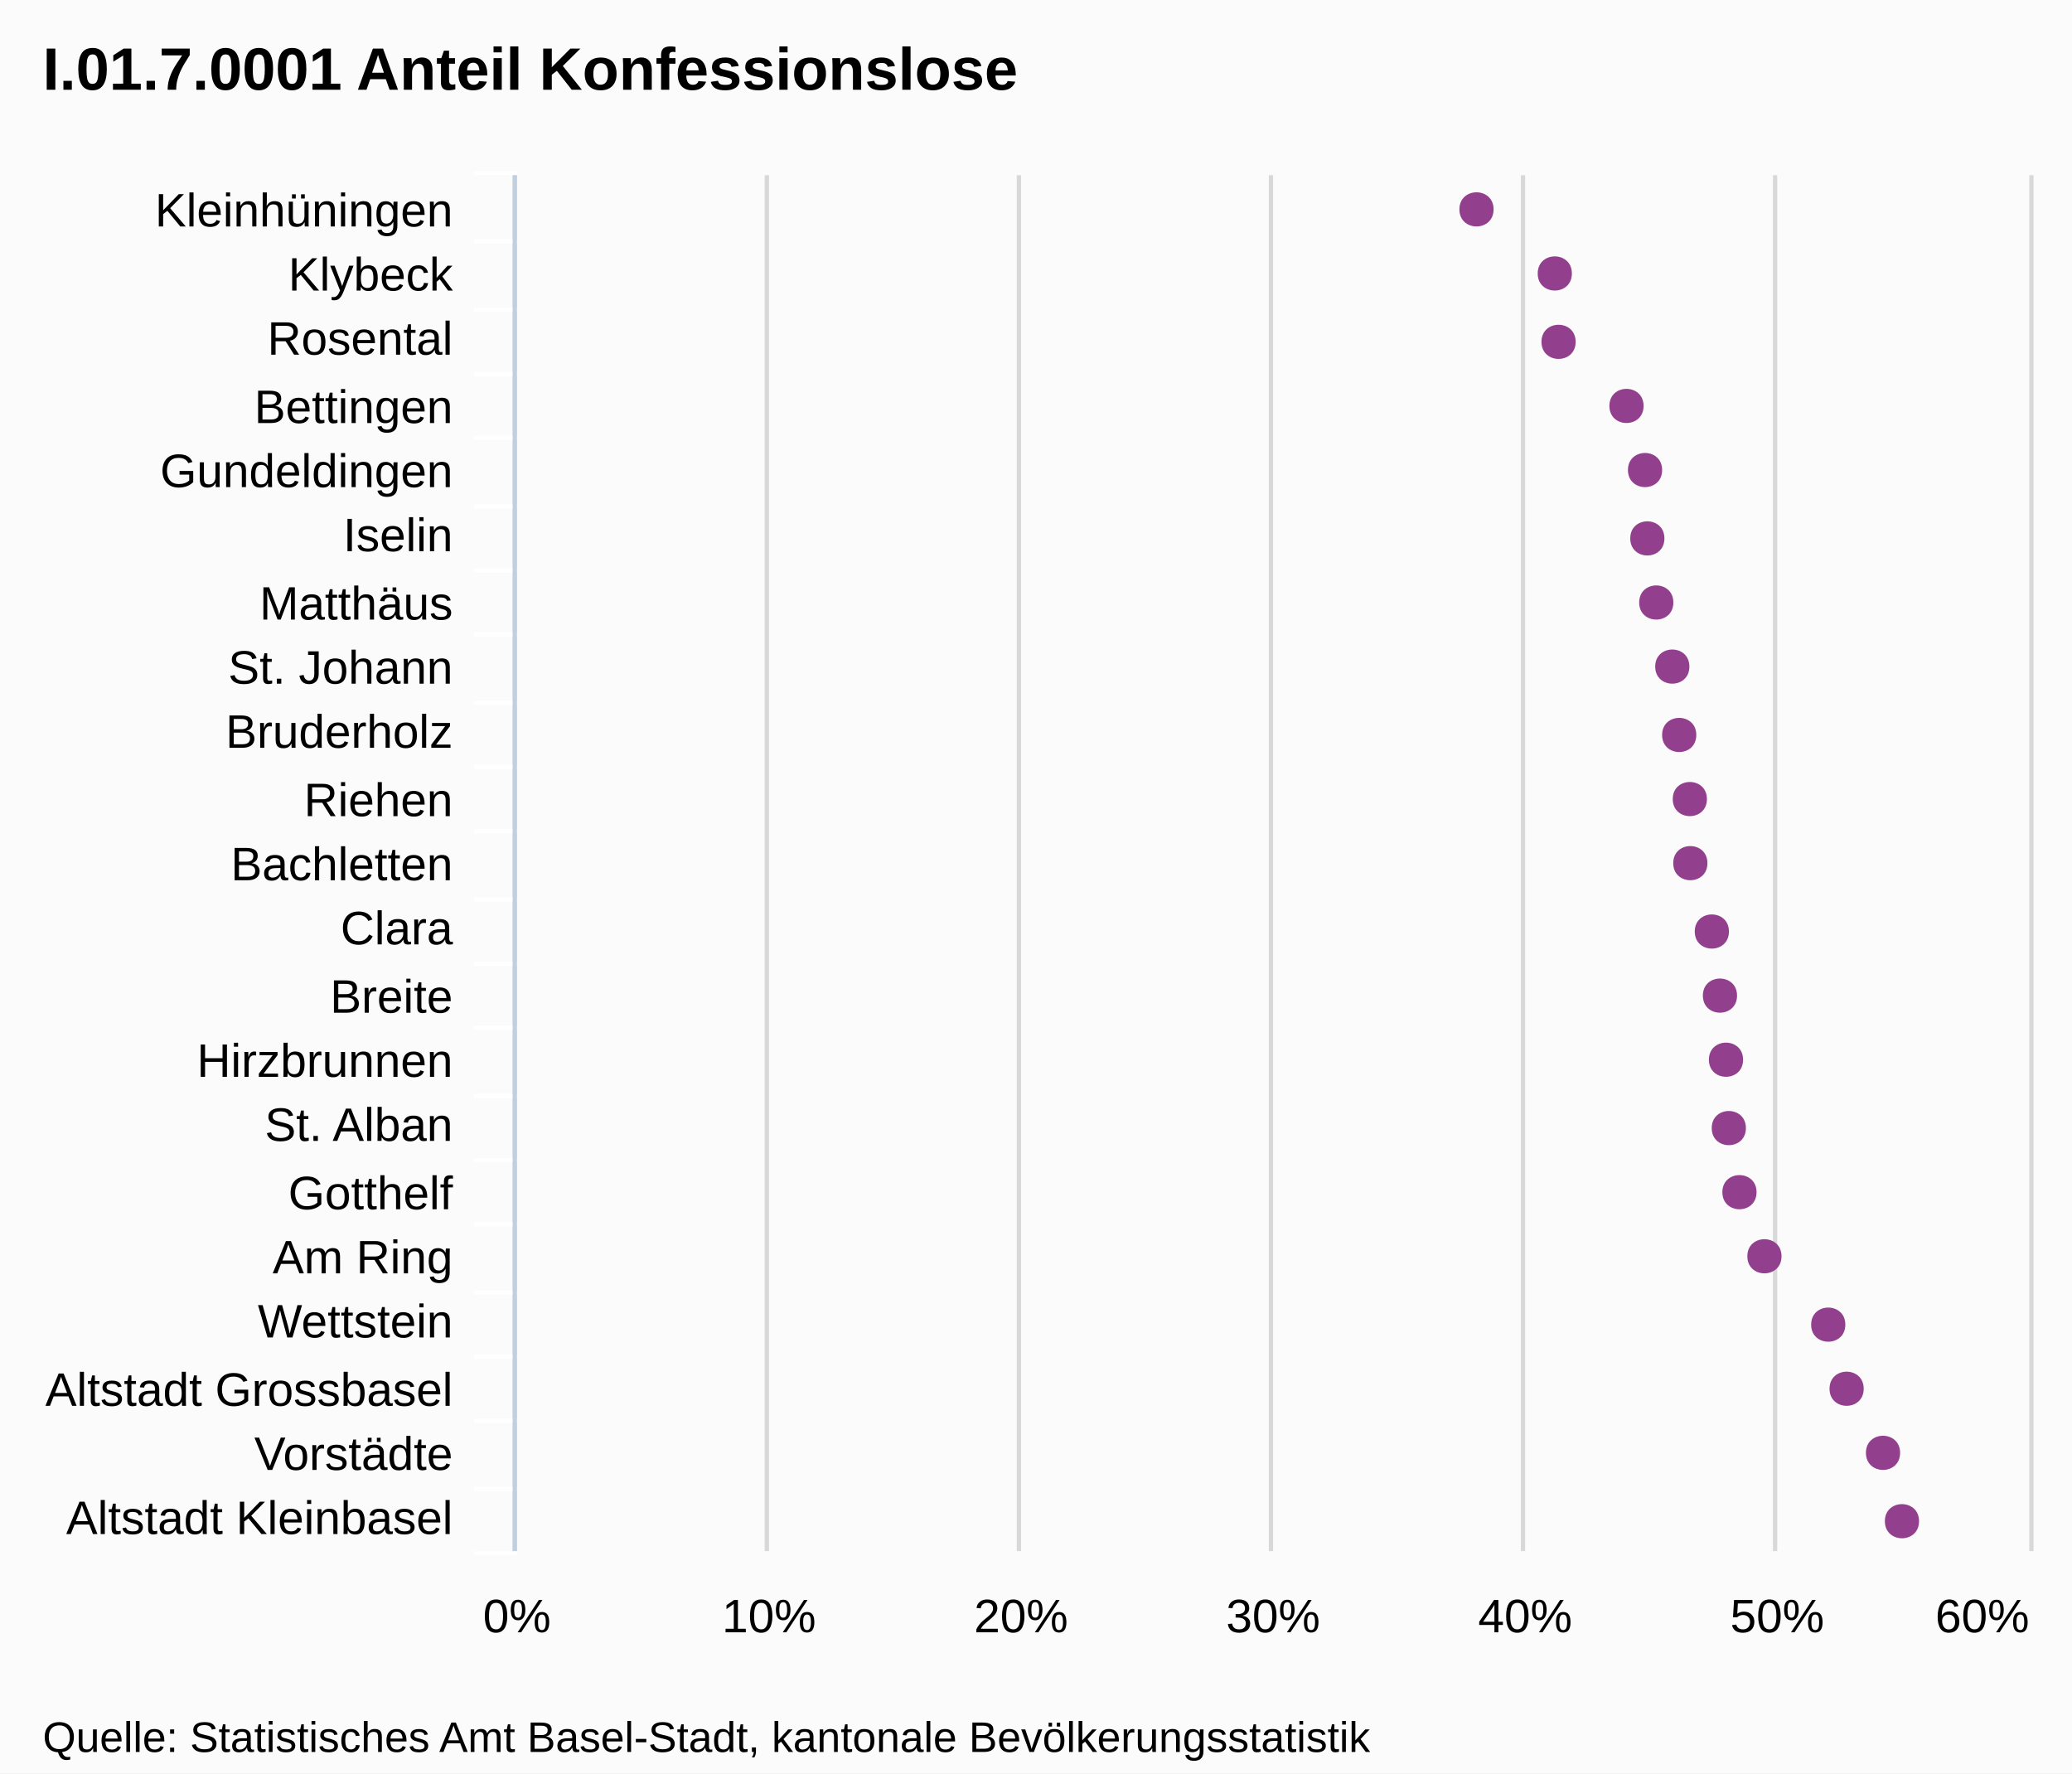
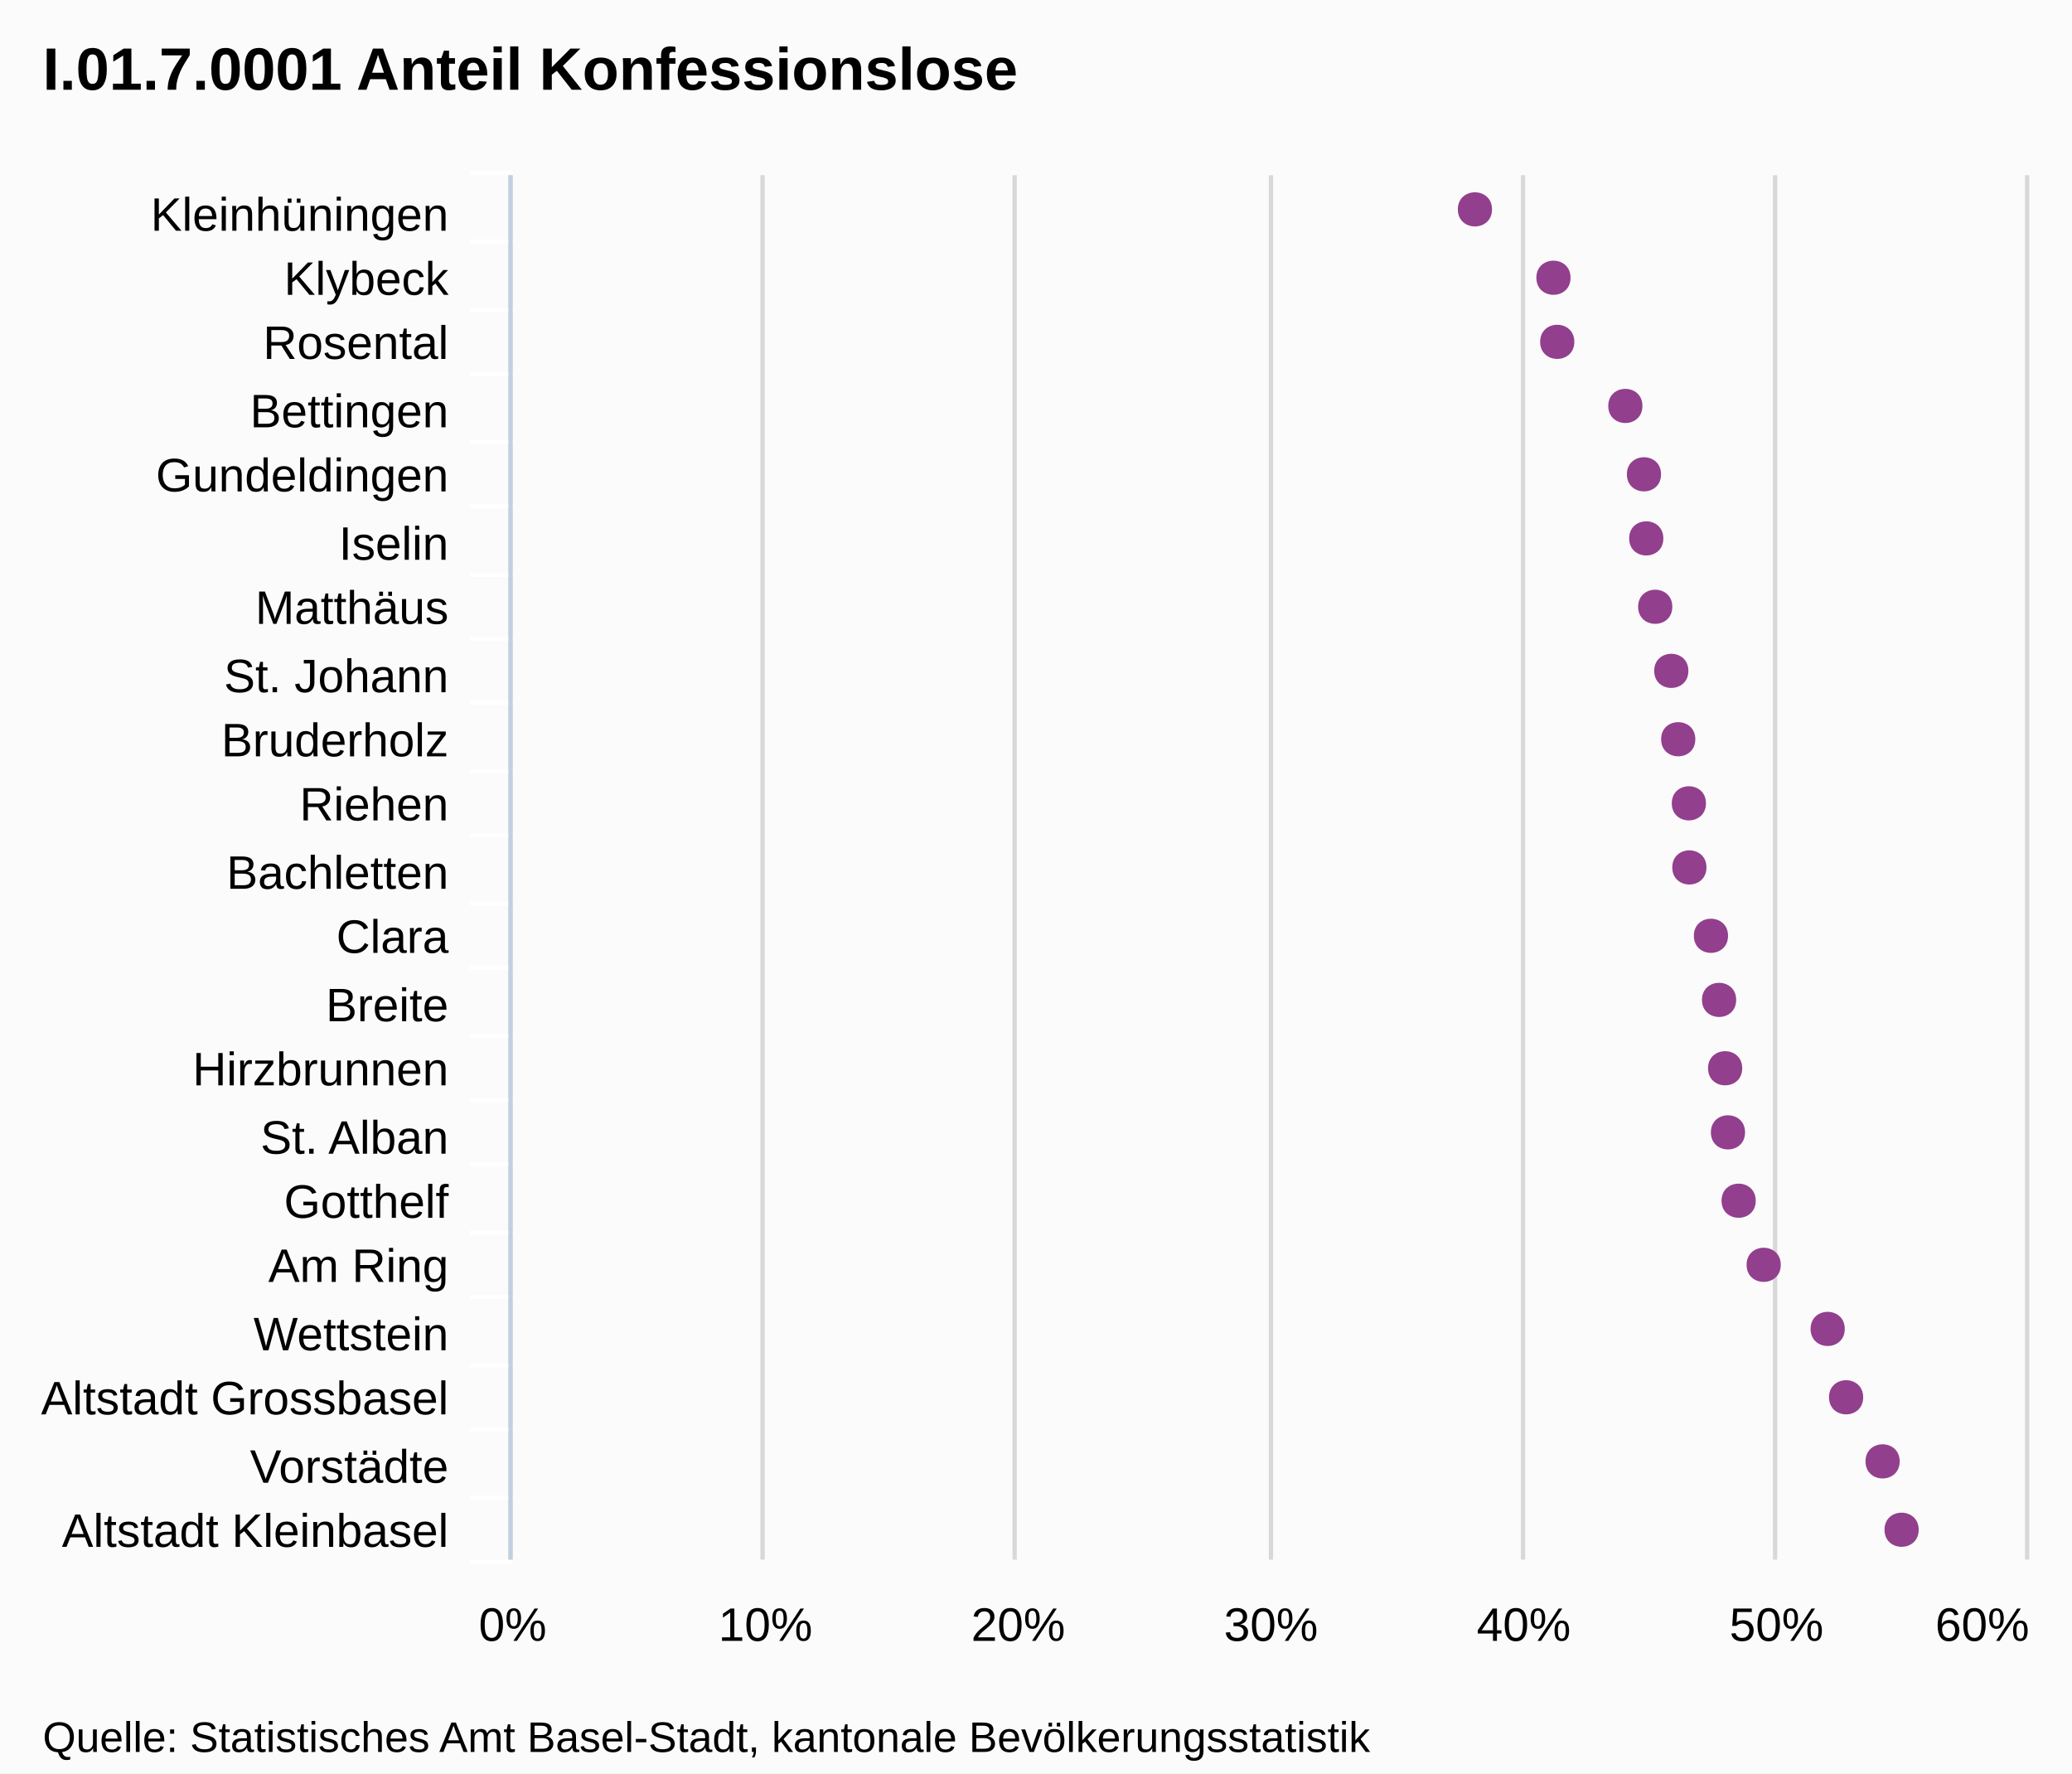
<svg xmlns="http://www.w3.org/2000/svg" version="1.1" style="font-family:Arial;font-size:12px;" width="485" height="415">
  <defs>
    <clipPath id="highcharts-1">
-       <rect x="0" y="0" width="322" height="354" />
+       <rect x="0" y="0" width="324" height="355" />
    </clipPath>
  </defs>
  <rect x="0" y="0" width="485" height="415" fill="#fbfbfb" class=" highcharts-background" />
  <g class="highcharts-grid" />
  <g class="highcharts-grid">
-     <path fill="none" d="M 120.5 41 L 120.5 363" stroke="#D8D8D8" stroke-width="1" opacity="1" />
-     <path fill="none" d="M 179.5 41 L 179.5 363" stroke="#D8D8D8" stroke-width="1" opacity="1" />
-     <path fill="none" d="M 238.5 41 L 238.5 363" stroke="#D8D8D8" stroke-width="1" opacity="1" />
-     <path fill="none" d="M 297.5 41 L 297.5 363" stroke="#D8D8D8" stroke-width="1" opacity="1" />
-     <path fill="none" d="M 356.5 41 L 356.5 363" stroke="#D8D8D8" stroke-width="1" opacity="1" />
-     <path fill="none" d="M 415.5 41 L 415.5 363" stroke="#D8D8D8" stroke-width="1" opacity="1" />
-     <path fill="none" d="M 475.5 41 L 475.5 363" stroke="#D8D8D8" stroke-width="1" opacity="1" />
+     <path fill="none" d="M 119.5 41 L 119.5 365" stroke="#D8D8D8" stroke-width="1" opacity="1" />
+     <path fill="none" d="M 178.5 41 L 178.5 365" stroke="#D8D8D8" stroke-width="1" opacity="1" />
+     <path fill="none" d="M 237.5 41 L 237.5 365" stroke="#D8D8D8" stroke-width="1" opacity="1" />
+     <path fill="none" d="M 297.5 41 L 297.5 365" stroke="#D8D8D8" stroke-width="1" opacity="1" />
+     <path fill="none" d="M 356.5 41 L 356.5 365" stroke="#D8D8D8" stroke-width="1" opacity="1" />
+     <path fill="none" d="M 415.5 41 L 415.5 365" stroke="#D8D8D8" stroke-width="1" opacity="1" />
+     <path fill="none" d="M 474.5 41 L 474.5 365" stroke="#D8D8D8" stroke-width="1" opacity="1" />
  </g>
  <g class="highcharts-axis">
-     <path fill="none" d="M 121 56.5 L 111 56.5" stroke="#FFFFFF" stroke-width="1" opacity="1" />
-     <path fill="none" d="M 121 72.5 L 111 72.5" stroke="#FFFFFF" stroke-width="1" opacity="1" />
-     <path fill="none" d="M 121 87.5 L 111 87.5" stroke="#FFFFFF" stroke-width="1" opacity="1" />
-     <path fill="none" d="M 121 102.5 L 111 102.5" stroke="#FFFFFF" stroke-width="1" opacity="1" />
-     <path fill="none" d="M 121 118.5 L 111 118.5" stroke="#FFFFFF" stroke-width="1" opacity="1" />
-     <path fill="none" d="M 121 133.5 L 111 133.5" stroke="#FFFFFF" stroke-width="1" opacity="1" />
-     <path fill="none" d="M 121 148.5 L 111 148.5" stroke="#FFFFFF" stroke-width="1" opacity="1" />
-     <path fill="none" d="M 121 164.5 L 111 164.5" stroke="#FFFFFF" stroke-width="1" opacity="1" />
-     <path fill="none" d="M 121 179.5 L 111 179.5" stroke="#FFFFFF" stroke-width="1" opacity="1" />
-     <path fill="none" d="M 121 194.5 L 111 194.5" stroke="#FFFFFF" stroke-width="1" opacity="1" />
-     <path fill="none" d="M 121 210.5 L 111 210.5" stroke="#FFFFFF" stroke-width="1" opacity="1" />
-     <path fill="none" d="M 121 225.5 L 111 225.5" stroke="#FFFFFF" stroke-width="1" opacity="1" />
-     <path fill="none" d="M 121 240.5 L 111 240.5" stroke="#FFFFFF" stroke-width="1" opacity="1" />
-     <path fill="none" d="M 121 256.5 L 111 256.5" stroke="#FFFFFF" stroke-width="1" opacity="1" />
-     <path fill="none" d="M 121 271.5 L 111 271.5" stroke="#FFFFFF" stroke-width="1" opacity="1" />
-     <path fill="none" d="M 121 286.5 L 111 286.5" stroke="#FFFFFF" stroke-width="1" opacity="1" />
-     <path fill="none" d="M 121 302.5 L 111 302.5" stroke="#FFFFFF" stroke-width="1" opacity="1" />
-     <path fill="none" d="M 121 317.5 L 111 317.5" stroke="#FFFFFF" stroke-width="1" opacity="1" />
-     <path fill="none" d="M 121 332.5 L 111 332.5" stroke="#FFFFFF" stroke-width="1" opacity="1" />
-     <path fill="none" d="M 121 348.5 L 111 348.5" stroke="#FFFFFF" stroke-width="1" opacity="1" />
-     <path fill="none" d="M 121 363.5 L 111 363.5" stroke="#FFFFFF" stroke-width="1" opacity="1" />
-     <path fill="none" d="M 121 40.5 L 111 40.5" stroke="#FFFFFF" stroke-width="1" opacity="1" />
-     <path fill="none" d="M 120.5 41 L 120.5 363" stroke="#C0D0E0" stroke-width="1" />
+     <path fill="none" d="M 120 56.5 L 110 56.5" stroke="#FFFFFF" stroke-width="1" opacity="1" />
+     <path fill="none" d="M 120 72.5 L 110 72.5" stroke="#FFFFFF" stroke-width="1" opacity="1" />
+     <path fill="none" d="M 120 87.5 L 110 87.5" stroke="#FFFFFF" stroke-width="1" opacity="1" />
+     <path fill="none" d="M 120 103.5 L 110 103.5" stroke="#FFFFFF" stroke-width="1" opacity="1" />
+     <path fill="none" d="M 120 118.5 L 110 118.5" stroke="#FFFFFF" stroke-width="1" opacity="1" />
+     <path fill="none" d="M 120 134.5 L 110 134.5" stroke="#FFFFFF" stroke-width="1" opacity="1" />
+     <path fill="none" d="M 120 149.5 L 110 149.5" stroke="#FFFFFF" stroke-width="1" opacity="1" />
+     <path fill="none" d="M 120 164.5 L 110 164.5" stroke="#FFFFFF" stroke-width="1" opacity="1" />
+     <path fill="none" d="M 120 180.5 L 110 180.5" stroke="#FFFFFF" stroke-width="1" opacity="1" />
+     <path fill="none" d="M 120 195.5 L 110 195.5" stroke="#FFFFFF" stroke-width="1" opacity="1" />
+     <path fill="none" d="M 120 211.5 L 110 211.5" stroke="#FFFFFF" stroke-width="1" opacity="1" />
+     <path fill="none" d="M 120 226.5 L 110 226.5" stroke="#FFFFFF" stroke-width="1" opacity="1" />
+     <path fill="none" d="M 120 242.5 L 110 242.5" stroke="#FFFFFF" stroke-width="1" opacity="1" />
+     <path fill="none" d="M 120 257.5 L 110 257.5" stroke="#FFFFFF" stroke-width="1" opacity="1" />
+     <path fill="none" d="M 120 272.5 L 110 272.5" stroke="#FFFFFF" stroke-width="1" opacity="1" />
+     <path fill="none" d="M 120 288.5 L 110 288.5" stroke="#FFFFFF" stroke-width="1" opacity="1" />
+     <path fill="none" d="M 120 303.5 L 110 303.5" stroke="#FFFFFF" stroke-width="1" opacity="1" />
+     <path fill="none" d="M 120 319.5 L 110 319.5" stroke="#FFFFFF" stroke-width="1" opacity="1" />
+     <path fill="none" d="M 120 334.5 L 110 334.5" stroke="#FFFFFF" stroke-width="1" opacity="1" />
+     <path fill="none" d="M 120 350.5 L 110 350.5" stroke="#FFFFFF" stroke-width="1" opacity="1" />
+     <path fill="none" d="M 120 365.5 L 110 365.5" stroke="#FFFFFF" stroke-width="1" opacity="1" />
+     <path fill="none" d="M 120 40.5 L 110 40.5" stroke="#FFFFFF" stroke-width="1" opacity="1" />
+     <path fill="none" d="M 119.5 41 L 119.5 365" stroke="#C0D0E0" stroke-width="1" />
  </g>
  <g class="highcharts-axis" />
  <g class="highcharts-series-group">
-     <g class="highcharts-series highcharts-series-0 highcharts-tracker" transform="translate(475,363) rotate(90) scale(-1,1) scale(1 1)" style="" width="354" height="322" clip-path="url(#highcharts-1)" />
-     <g class="highcharts-markers highcharts-series-0 highcharts-tracker" transform="translate(475,363) rotate(90) scale(-1,1) scale(1 1)" style="" width="354" height="322" clip-path="none">
-       <path fill="#923F8D" d="M 7 25.803 C 12.328 25.803 12.328 33.803 7 33.803 C 1.672 33.803 1.672 25.803 7 25.803 Z" />
-       <path fill="#923F8D" d="M 23 30.237 C 28.328 30.237 28.328 38.237 23 38.237 C 17.672 38.237 17.672 30.237 23 30.237 Z" />
-       <path fill="#923F8D" d="M 38 38.757 C 43.328 38.757 43.328 46.757 38 46.757 C 32.672 46.757 32.672 38.757 38 38.757 Z" />
-       <path fill="#923F8D" d="M 53 43.057 C 58.328 43.057 58.328 51.057 53 51.057 C 47.672 51.057 47.672 43.057 53 43.057 Z" />
-       <path fill="#923F8D" d="M 69 57.994 C 74.328 57.994 74.328 65.994 69 65.994 C 63.672 65.994 63.672 57.994 69 57.994 Z" />
-       <path fill="#923F8D" d="M 84 63.84 C 89.328 63.84 89.328 71.84 84 71.84 C 78.672 71.84 78.672 63.84 84 63.84 Z" />
-       <path fill="#923F8D" d="M 99 66.331 C 104.328 66.331 104.328 74.331 99 74.331 C 93.672 74.331 93.672 66.331 99 66.331 Z" />
-       <path fill="#923F8D" d="M 115 66.991 C 120.328 66.991 120.328 74.991 115 74.991 C 109.672 74.991 109.672 66.991 115 66.991 Z" />
-       <path fill="#923F8D" d="M 130 68.403 C 135.328 68.403 135.328 76.403 130 76.403 C 124.672 76.403 124.672 68.403 130 68.403 Z" />
-       <path fill="#923F8D" d="M 145 70.303 C 150.328 70.303 150.328 78.303 145 78.303 C 139.672 78.303 139.672 70.303 145 70.303 Z" />
-       <path fill="#923F8D" d="M 161 75.34 C 166.328 75.34 166.328 83.34 161 83.34 C 155.672 83.34 155.672 75.34 161 75.34 Z" />
-       <path fill="#923F8D" d="M 176 75.455 C 181.328 75.455 181.328 83.455 176 83.455 C 170.672 83.455 170.672 75.455 176 75.455 Z" />
-       <path fill="#923F8D" d="M 191 77.943 C 196.328 77.943 196.328 85.943 191 85.943 C 185.672 85.943 185.672 77.943 191 77.943 Z" />
-       <path fill="#923F8D" d="M 207 79.56 C 212.328 79.56 212.328 87.56 207 87.56 C 201.672 87.56 201.672 79.56 207 79.56 Z" />
-       <path fill="#923F8D" d="M 222 83.311 C 227.328 83.311 227.328 91.311 222 91.311 C 216.672 91.311 216.672 83.311 222 83.311 Z" />
-       <path fill="#923F8D" d="M 237 85.403 C 242.328 85.403 242.328 93.403 237 93.403 C 231.672 93.403 231.672 85.403 237 85.403 Z" />
-       <path fill="#923F8D" d="M 253 85.939 C 258.328 85.939 258.328 93.939 253 93.939 C 247.672 93.939 247.672 85.939 253 85.939 Z" />
-       <path fill="#923F8D" d="M 268 90.282 C 273.328 90.282 273.328 98.282 268 98.282 C 262.672 98.282 262.672 90.282 268 90.282 Z" />
-       <path fill="#923F8D" d="M 283 106.182 C 288.328 106.182 288.328 114.182 283 114.182 C 277.672 114.182 277.672 106.182 283 106.182 Z" />
-       <path fill="#923F8D" d="M 299 107.064 C 304.328 107.064 304.328 115.064 299 115.064 C 293.672 115.064 293.672 107.064 299 107.064 Z" />
-       <path fill="#923F8D" d="M 314 125.393 C 319.328 125.393 319.328 133.393 314 133.393 C 308.672 133.393 308.672 125.393 314 125.393 Z" />
+     <g class="highcharts-series highcharts-series-0 highcharts-tracker" transform="translate(475,365) rotate(90) scale(-1,1) scale(1 1)" style="" width="355" height="324" clip-path="url(#highcharts-1)" />
+     <g class="highcharts-markers highcharts-series-0 highcharts-tracker" transform="translate(475,365) rotate(90) scale(-1,1) scale(1 1)" style="" width="355" height="324" clip-path="none">
+       <path fill="#923F8D" d="M 7 25.887 C 12.328 25.887 12.328 33.887 7 33.887 C 1.672 33.887 1.672 25.887 7 25.887 Z" />
+       <path fill="#923F8D" d="M 23 30.334 C 28.328 30.334 28.328 38.334 23 38.334 C 17.672 38.334 17.672 30.334 23 30.334 Z" />
+       <path fill="#923F8D" d="M 38 38.878 C 43.328 38.878 43.328 46.878 38 46.878 C 32.672 46.878 32.672 38.878 38 38.878 Z" />
+       <path fill="#923F8D" d="M 54 43.19 C 59.328 43.19 59.328 51.19 54 51.19 C 48.672 51.19 48.672 43.19 54 43.19 Z" />
+       <path fill="#923F8D" d="M 69 58.169 C 74.328 58.169 74.328 66.169 69 66.169 C 63.672 66.169 63.672 58.169 69 58.169 Z" />
+       <path fill="#923F8D" d="M 84 64.032 C 89.328 64.032 89.328 72.032 84 72.032 C 78.672 72.032 78.672 64.032 84 64.032 Z" />
+       <path fill="#923F8D" d="M 100 66.529 C 105.328 66.529 105.328 74.529 100 74.529 C 94.672 74.529 94.672 66.529 100 66.529 Z" />
+       <path fill="#923F8D" d="M 115 67.192 C 120.328 67.192 120.328 75.192 115 75.192 C 109.672 75.192 109.672 67.192 115 67.192 Z" />
+       <path fill="#923F8D" d="M 131 68.608 C 136.328 68.608 136.328 76.608 131 76.608 C 125.672 76.608 125.672 68.608 131 68.608 Z" />
+       <path fill="#923F8D" d="M 146 70.513 C 151.328 70.513 151.328 78.513 146 78.513 C 140.672 78.513 140.672 70.513 146 70.513 Z" />
+       <path fill="#923F8D" d="M 162 75.564 C 167.328 75.564 167.328 83.564 162 83.564 C 156.672 83.564 156.672 75.564 162 75.564 Z" />
+       <path fill="#923F8D" d="M 177 75.679 C 182.328 75.679 182.328 83.679 177 83.679 C 171.672 83.679 171.672 75.679 177 75.679 Z" />
+       <path fill="#923F8D" d="M 192 78.174 C 197.328 78.174 197.328 86.174 192 86.174 C 186.672 86.174 186.672 78.174 192 78.174 Z" />
+       <path fill="#923F8D" d="M 208 79.796 C 213.328 79.796 213.328 87.796 208 87.796 C 202.672 87.796 202.672 79.796 208 79.796 Z" />
+       <path fill="#923F8D" d="M 223 83.557 C 228.328 83.557 228.328 91.557 223 91.557 C 217.672 91.557 217.672 83.557 223 83.557 Z" />
+       <path fill="#923F8D" d="M 239 85.656 C 244.328 85.656 244.328 93.656 239 93.656 C 233.672 93.656 233.672 85.656 239 85.656 Z" />
+       <path fill="#923F8D" d="M 254 86.193 C 259.328 86.193 259.328 94.193 254 94.193 C 248.672 94.193 248.672 86.193 254 86.193 Z" />
+       <path fill="#923F8D" d="M 270 90.549 C 275.328 90.549 275.328 98.549 270 98.549 C 264.672 98.549 264.672 90.549 270 90.549 Z" />
+       <path fill="#923F8D" d="M 285 106.493 C 290.328 106.493 290.328 114.493 285 114.493 C 279.672 114.493 279.672 106.493 285 106.493 Z" />
+       <path fill="#923F8D" d="M 300 107.377 C 305.328 107.377 305.328 115.377 300 115.377 C 294.672 115.377 294.672 107.377 300 107.377 Z" />
+       <path fill="#923F8D" d="M 316 125.759 C 321.328 125.759 321.328 133.759 316 133.759 C 310.672 133.759 310.672 125.759 316 125.759 Z" />
    </g>
  </g>
  <text x="10" text-anchor="start" class="highcharts-title" style="color:#000000;font-size:14px;font-weight:bold;font-family:Arial;fill:#000000;width:421px;" y="21">
    <tspan>I.01.7.0001 Anteil Konfessionslose</tspan>
  </text>
  <g class="highcharts-axis-labels highcharts-xaxis-labels">
-     <text x="106" style="color:#000000;cursor:default;font-size:11px;fill:#000000;width:150px;text-overflow:ellipsis;" text-anchor="end" transform="translate(0,0)" y="53" opacity="1">
+     <text x="105" style="color:#000000;cursor:default;font-size:11px;fill:#000000;width:150px;text-overflow:clip;" text-anchor="end" transform="translate(0,0)" y="54" opacity="1">
      <tspan>Kleinhüningen</tspan>
    </text>
-     <text x="106" style="color:#000000;cursor:default;font-size:11px;fill:#000000;width:150px;text-overflow:ellipsis;" text-anchor="end" transform="translate(0,0)" y="68" opacity="1">
+     <text x="105" style="color:#000000;cursor:default;font-size:11px;fill:#000000;width:150px;text-overflow:clip;" text-anchor="end" transform="translate(0,0)" y="69" opacity="1">
      <tspan>Klybeck</tspan>
    </text>
-     <text x="106" style="color:#000000;cursor:default;font-size:11px;fill:#000000;width:150px;text-overflow:ellipsis;" text-anchor="end" transform="translate(0,0)" y="83" opacity="1">
+     <text x="105" style="color:#000000;cursor:default;font-size:11px;fill:#000000;width:150px;text-overflow:clip;" text-anchor="end" transform="translate(0,0)" y="84" opacity="1">
      <tspan>Rosental</tspan>
    </text>
-     <text x="106" style="color:#000000;cursor:default;font-size:11px;fill:#000000;width:150px;text-overflow:ellipsis;" text-anchor="end" transform="translate(0,0)" y="99" opacity="1">
+     <text x="105" style="color:#000000;cursor:default;font-size:11px;fill:#000000;width:150px;text-overflow:clip;" text-anchor="end" transform="translate(0,0)" y="100" opacity="1">
      <tspan>Bettingen</tspan>
    </text>
-     <text x="106" style="color:#000000;cursor:default;font-size:11px;fill:#000000;width:150px;text-overflow:ellipsis;" text-anchor="end" transform="translate(0,0)" y="114" opacity="1">
+     <text x="105" style="color:#000000;cursor:default;font-size:11px;fill:#000000;width:150px;text-overflow:clip;" text-anchor="end" transform="translate(0,0)" y="115" opacity="1">
      <tspan>Gundeldingen</tspan>
    </text>
-     <text x="106" style="color:#000000;cursor:default;font-size:11px;fill:#000000;width:150px;text-overflow:ellipsis;" text-anchor="end" transform="translate(0,0)" y="129" opacity="1">
+     <text x="105" style="color:#000000;cursor:default;font-size:11px;fill:#000000;width:150px;text-overflow:clip;" text-anchor="end" transform="translate(0,0)" y="131" opacity="1">
      <tspan>Iselin</tspan>
    </text>
-     <text x="106" style="color:#000000;cursor:default;font-size:11px;fill:#000000;width:150px;text-overflow:ellipsis;" text-anchor="end" transform="translate(0,0)" y="145" opacity="1">
+     <text x="105" style="color:#000000;cursor:default;font-size:11px;fill:#000000;width:150px;text-overflow:clip;" text-anchor="end" transform="translate(0,0)" y="146" opacity="1">
      <tspan>Matthäus</tspan>
    </text>
-     <text x="106" style="color:#000000;cursor:default;font-size:11px;fill:#000000;width:150px;text-overflow:ellipsis;" text-anchor="end" transform="translate(0,0)" y="160" opacity="1">
+     <text x="105" style="color:#000000;cursor:default;font-size:11px;fill:#000000;width:150px;text-overflow:clip;" text-anchor="end" transform="translate(0,0)" y="162" opacity="1">
      <tspan>St. Johann</tspan>
    </text>
-     <text x="106" style="color:#000000;cursor:default;font-size:11px;fill:#000000;width:150px;text-overflow:ellipsis;" text-anchor="end" transform="translate(0,0)" y="175" opacity="1">
+     <text x="105" style="color:#000000;cursor:default;font-size:11px;fill:#000000;width:150px;text-overflow:clip;" text-anchor="end" transform="translate(0,0)" y="177" opacity="1">
      <tspan>Bruderholz</tspan>
    </text>
-     <text x="106" style="color:#000000;cursor:default;font-size:11px;fill:#000000;width:150px;text-overflow:ellipsis;" text-anchor="end" transform="translate(0,0)" y="191" opacity="1">
+     <text x="105" style="color:#000000;cursor:default;font-size:11px;fill:#000000;width:150px;text-overflow:clip;" text-anchor="end" transform="translate(0,0)" y="192" opacity="1">
      <tspan>Riehen</tspan>
    </text>
-     <text x="106" style="color:#000000;cursor:default;font-size:11px;fill:#000000;width:150px;text-overflow:ellipsis;" text-anchor="end" transform="translate(0,0)" y="206" opacity="1">
+     <text x="105" style="color:#000000;cursor:default;font-size:11px;fill:#000000;width:150px;text-overflow:clip;" text-anchor="end" transform="translate(0,0)" y="208" opacity="1">
      <tspan>Bachletten</tspan>
    </text>
-     <text x="106" style="color:#000000;cursor:default;font-size:11px;fill:#000000;width:150px;text-overflow:ellipsis;" text-anchor="end" transform="translate(0,0)" y="221" opacity="1">
+     <text x="105" style="color:#000000;cursor:default;font-size:11px;fill:#000000;width:150px;text-overflow:clip;" text-anchor="end" transform="translate(0,0)" y="223" opacity="1">
      <tspan>Clara</tspan>
    </text>
-     <text x="106" style="color:#000000;cursor:default;font-size:11px;fill:#000000;width:150px;text-overflow:ellipsis;" text-anchor="end" transform="translate(0,0)" y="237" opacity="1">
+     <text x="105" style="color:#000000;cursor:default;font-size:11px;fill:#000000;width:150px;text-overflow:clip;" text-anchor="end" transform="translate(0,0)" y="239" opacity="1">
      <tspan>Breite</tspan>
    </text>
-     <text x="106" style="color:#000000;cursor:default;font-size:11px;fill:#000000;width:150px;text-overflow:ellipsis;" text-anchor="end" transform="translate(0,0)" y="252" opacity="1">
+     <text x="105" style="color:#000000;cursor:default;font-size:11px;fill:#000000;width:150px;text-overflow:clip;" text-anchor="end" transform="translate(0,0)" y="254" opacity="1">
      <tspan>Hirzbrunnen</tspan>
    </text>
-     <text x="106" style="color:#000000;cursor:default;font-size:11px;fill:#000000;width:150px;text-overflow:ellipsis;" text-anchor="end" transform="translate(0,0)" y="267" opacity="1">
+     <text x="105" style="color:#000000;cursor:default;font-size:11px;fill:#000000;width:150px;text-overflow:clip;" text-anchor="end" transform="translate(0,0)" y="270" opacity="1">
      <tspan>St. Alban</tspan>
    </text>
-     <text x="106" style="color:#000000;cursor:default;font-size:11px;fill:#000000;width:150px;text-overflow:ellipsis;" text-anchor="end" transform="translate(0,0)" y="283" opacity="1">
+     <text x="105" style="color:#000000;cursor:default;font-size:11px;fill:#000000;width:150px;text-overflow:clip;" text-anchor="end" transform="translate(0,0)" y="285" opacity="1">
      <tspan>Gotthelf</tspan>
    </text>
-     <text x="106" style="color:#000000;cursor:default;font-size:11px;fill:#000000;width:150px;text-overflow:ellipsis;" text-anchor="end" transform="translate(0,0)" y="298" opacity="1">
+     <text x="105" style="color:#000000;cursor:default;font-size:11px;fill:#000000;width:150px;text-overflow:clip;" text-anchor="end" transform="translate(0,0)" y="300" opacity="1">
      <tspan>Am Ring</tspan>
    </text>
-     <text x="106" style="color:#000000;cursor:default;font-size:11px;fill:#000000;width:150px;text-overflow:ellipsis;" text-anchor="end" transform="translate(0,0)" y="313" opacity="1">
+     <text x="105" style="color:#000000;cursor:default;font-size:11px;fill:#000000;width:150px;text-overflow:clip;" text-anchor="end" transform="translate(0,0)" y="316" opacity="1">
      <tspan>Wettstein</tspan>
    </text>
-     <text x="106" style="color:#000000;cursor:default;font-size:11px;fill:#000000;width:150px;text-overflow:ellipsis;" text-anchor="end" transform="translate(0,0)" y="329" opacity="1">
+     <text x="105" style="color:#000000;cursor:default;font-size:11px;fill:#000000;width:150px;text-overflow:clip;" text-anchor="end" transform="translate(0,0)" y="331" opacity="1">
      <tspan>Altstadt Grossbasel</tspan>
    </text>
-     <text x="106" style="color:#000000;cursor:default;font-size:11px;fill:#000000;width:150px;text-overflow:ellipsis;" text-anchor="end" transform="translate(0,0)" y="344" opacity="1">
+     <text x="105" style="color:#000000;cursor:default;font-size:11px;fill:#000000;width:150px;text-overflow:clip;" text-anchor="end" transform="translate(0,0)" y="347" opacity="1">
      <tspan>Vorstädte</tspan>
    </text>
-     <text x="106" style="color:#000000;cursor:default;font-size:11px;fill:#000000;width:150px;text-overflow:ellipsis;" text-anchor="end" transform="translate(0,0)" y="359" opacity="1">
+     <text x="105" style="color:#000000;cursor:default;font-size:11px;fill:#000000;width:150px;text-overflow:clip;" text-anchor="end" transform="translate(0,0)" y="362" opacity="1">
      <tspan>Altstadt Kleinbasel</tspan>
    </text>
  </g>
  <g class="highcharts-axis-labels highcharts-yaxis-labels">
-     <text x="121" style="color:#000000;cursor:default;font-size:11px;fill:#000000;width:59;text-overflow:ellipsis;" text-anchor="middle" transform="translate(0,0)" y="382" opacity="1">
+     <text x="120" style="color:#000000;cursor:default;font-size:11px;fill:#000000;width:59.167;text-overflow:ellipsis;" text-anchor="middle" transform="translate(0,0)" y="384" opacity="1">
      <tspan>0%</tspan>
    </text>
-     <text x="180" style="color:#000000;cursor:default;font-size:11px;fill:#000000;width:59;text-overflow:ellipsis;" text-anchor="middle" transform="translate(0,0)" y="382" opacity="1">
+     <text x="179.167" style="color:#000000;cursor:default;font-size:11px;fill:#000000;width:59.167;text-overflow:ellipsis;" text-anchor="middle" transform="translate(0,0)" y="384" opacity="1">
      <tspan>10%</tspan>
    </text>
-     <text x="239" style="color:#000000;cursor:default;font-size:11px;fill:#000000;width:59;text-overflow:ellipsis;" text-anchor="middle" transform="translate(0,0)" y="382" opacity="1">
+     <text x="238.333" style="color:#000000;cursor:default;font-size:11px;fill:#000000;width:59.167;text-overflow:ellipsis;" text-anchor="middle" transform="translate(0,0)" y="384" opacity="1">
      <tspan>20%</tspan>
    </text>
-     <text x="298" style="color:#000000;cursor:default;font-size:11px;fill:#000000;width:59;text-overflow:ellipsis;" text-anchor="middle" transform="translate(0,0)" y="382" opacity="1">
+     <text x="297.5" style="color:#000000;cursor:default;font-size:11px;fill:#000000;width:59.167;text-overflow:ellipsis;" text-anchor="middle" transform="translate(0,0)" y="384" opacity="1">
      <tspan>30%</tspan>
    </text>
-     <text x="357" style="color:#000000;cursor:default;font-size:11px;fill:#000000;width:59;text-overflow:ellipsis;" text-anchor="middle" transform="translate(0,0)" y="382" opacity="1">
+     <text x="356.667" style="color:#000000;cursor:default;font-size:11px;fill:#000000;width:59.167;text-overflow:ellipsis;" text-anchor="middle" transform="translate(0,0)" y="384" opacity="1">
      <tspan>40%</tspan>
    </text>
-     <text x="416" style="color:#000000;cursor:default;font-size:11px;fill:#000000;width:59;text-overflow:ellipsis;" text-anchor="middle" transform="translate(0,0)" y="382" opacity="1">
+     <text x="415.833" style="color:#000000;cursor:default;font-size:11px;fill:#000000;width:59.167;text-overflow:ellipsis;" text-anchor="middle" transform="translate(0,0)" y="384" opacity="1">
      <tspan>50%</tspan>
    </text>
-     <text x="464" style="color:#000000;cursor:default;font-size:11px;fill:#000000;width:29.5;text-overflow:ellipsis;" text-anchor="middle" transform="translate(0,0)" y="382" opacity="1">
+     <text x="464" style="color:#000000;cursor:default;font-size:11px;fill:#000000;width:29.583;text-overflow:ellipsis;" text-anchor="middle" transform="translate(0,0)" y="384" opacity="1">
      <tspan>60%</tspan>
    </text>
  </g>
  <g class="highcharts-tooltip" style="cursor:default;padding:0;pointer-events:none;white-space:nowrap;" transform="translate(0,-9000000000)">
    <path fill="none" d="M 3.5 0.5 L 13.5 0.5 C 16.5 0.5 16.5 0.5 16.5 3.5 L 16.5 13.5 C 16.5 16.5 16.5 16.5 13.5 16.5 L 3.5 16.5 C 0.5 16.5 0.5 16.5 0.5 13.5 L 0.5 3.5 C 0.5 0.5 0.5 0.5 3.5 0.5" isShadow="true" stroke="black" stroke-width="5" transform="translate(1, 1)" opacity="0.05" />
    <path fill="none" d="M 3.5 0.5 L 13.5 0.5 C 16.5 0.5 16.5 0.5 16.5 3.5 L 16.5 13.5 C 16.5 16.5 16.5 16.5 13.5 16.5 L 3.5 16.5 C 0.5 16.5 0.5 16.5 0.5 13.5 L 0.5 3.5 C 0.5 0.5 0.5 0.5 3.5 0.5" isShadow="true" stroke="black" stroke-width="3" transform="translate(1, 1)" opacity="0.1" />
    <path fill="none" d="M 3.5 0.5 L 13.5 0.5 C 16.5 0.5 16.5 0.5 16.5 3.5 L 16.5 13.5 C 16.5 16.5 16.5 16.5 13.5 16.5 L 3.5 16.5 C 0.5 16.5 0.5 16.5 0.5 13.5 L 0.5 3.5 C 0.5 0.5 0.5 0.5 3.5 0.5" isShadow="true" stroke="black" stroke-width="1" transform="translate(1, 1)" opacity="0.15" />
    <path fill="rgba(249, 249, 249, .85)" d="M 3.5 0.5 L 13.5 0.5 C 16.5 0.5 16.5 0.5 16.5 3.5 L 16.5 13.5 C 16.5 16.5 16.5 16.5 13.5 16.5 L 3.5 16.5 C 0.5 16.5 0.5 16.5 0.5 13.5 L 0.5 3.5 C 0.5 0.5 0.5 0.5 3.5 0.5" />
    <text x="8" style="font-size:12px;color:#333333;fill:#333333;" y="20" />
  </g>
  <text x="10" text-anchor="start" style="cursor:default;color:#000000;font-size:10px;fill:#000000;" y="410">
    <tspan>Quelle: Statistisches Amt Basel-Stadt, kantonale Bevölkerungsstatistik</tspan>
  </text>
</svg>
